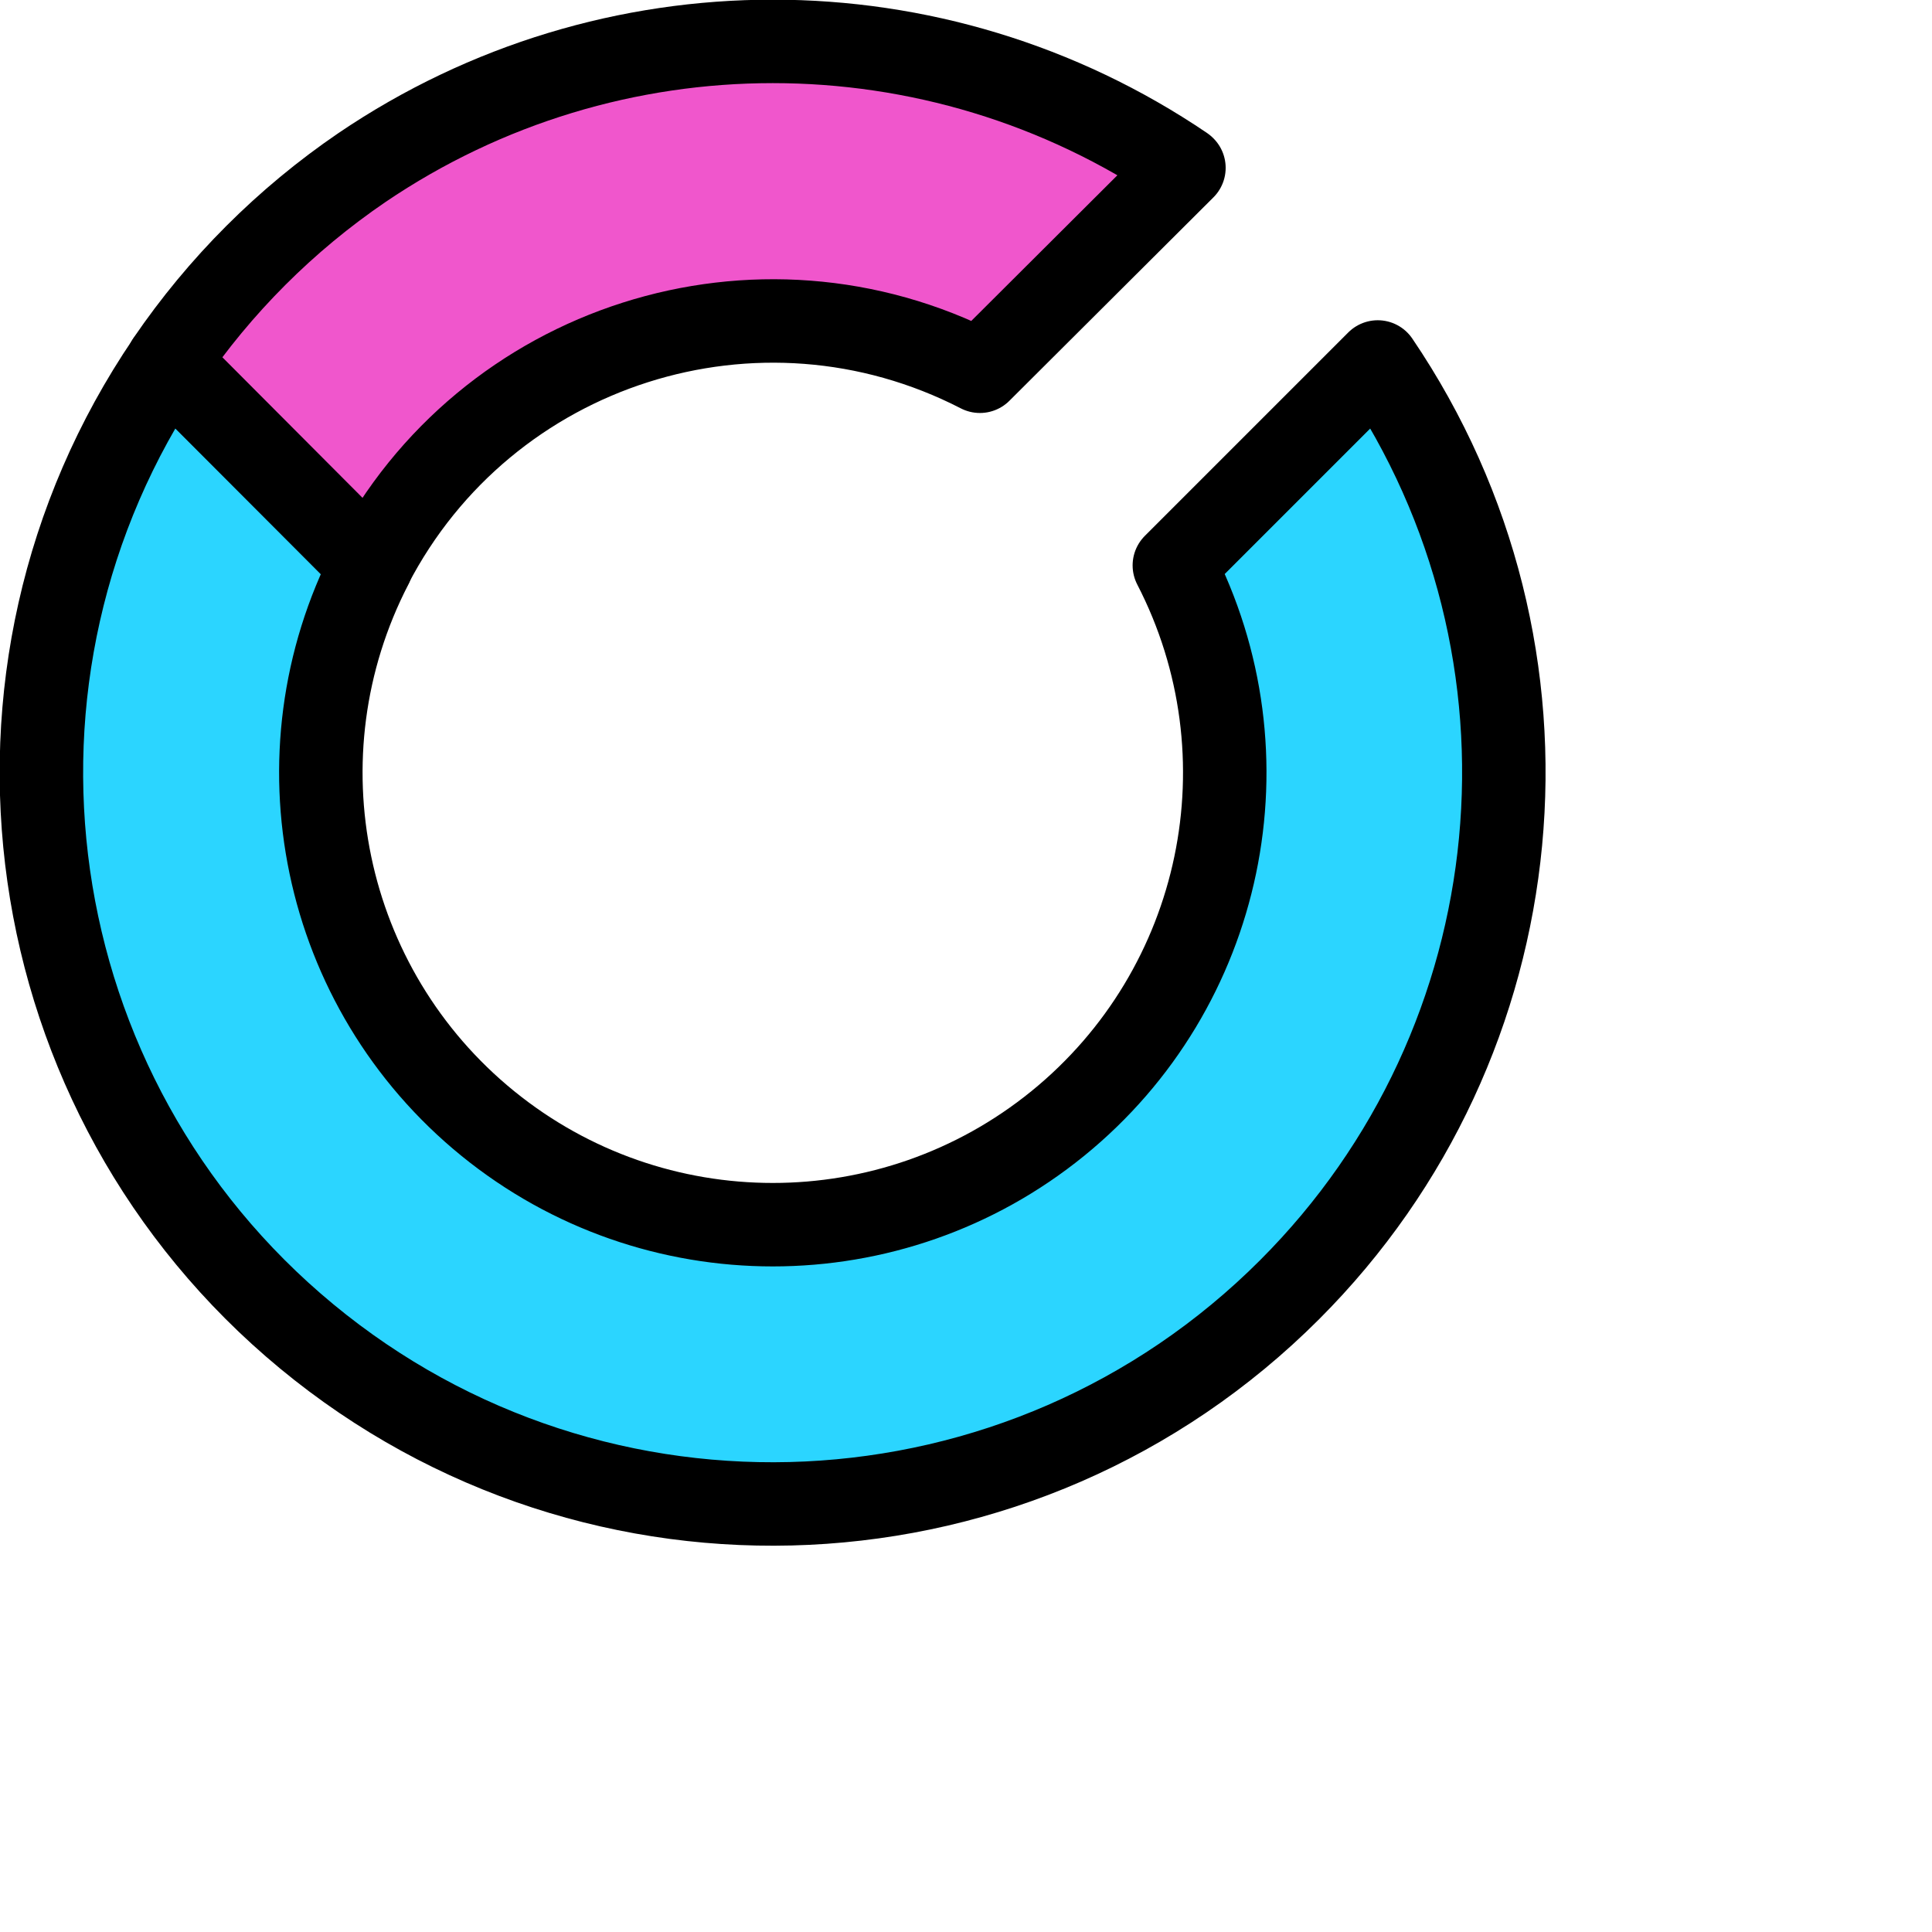
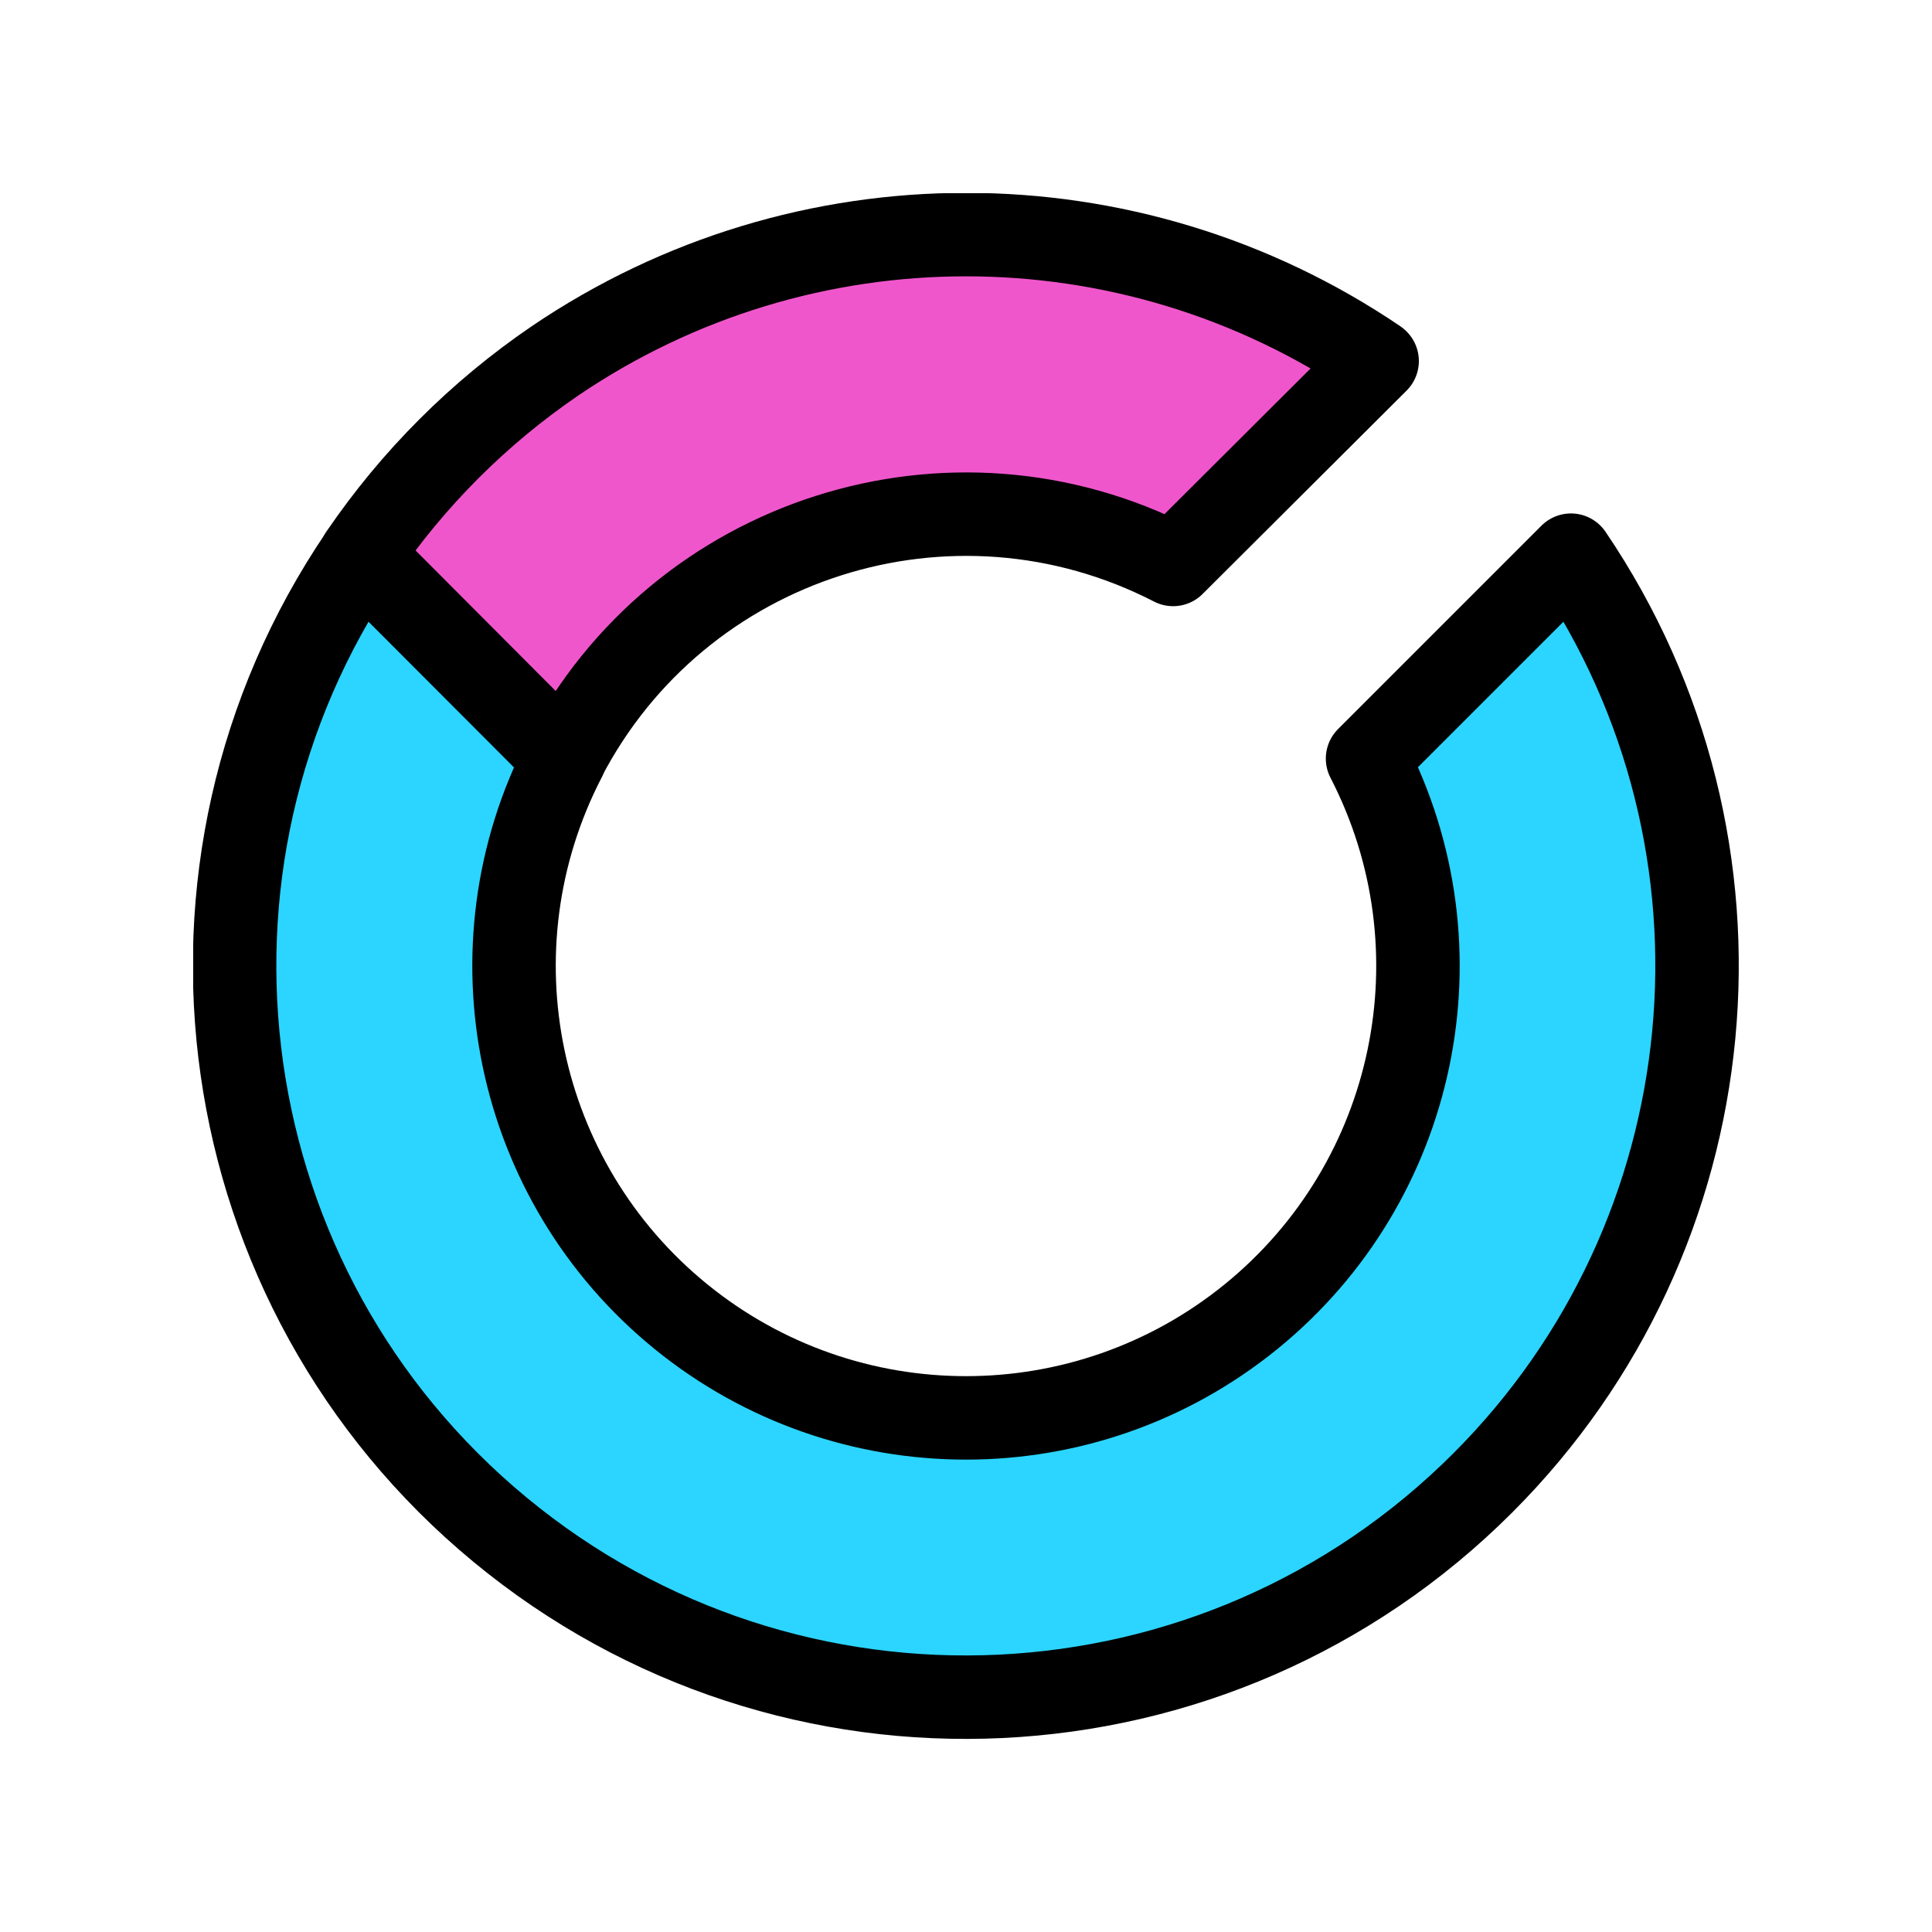
<svg xmlns="http://www.w3.org/2000/svg" viewBox="0 0 625 625">
-   <path fill="#2bd5ff" stroke="#000" stroke-linejoin="round" stroke-miterlimit="10" stroke-width="27" d="M417.2 417.2A236.5 236.5 0 0 1 54.3 117.1l65.8 65.8a146.2 146.2 0 1 0 259.8 0l65.8-65.8a236.6 236.6 0 0 1-28.5 300.1z" />
-   <path fill="#f056cc" stroke="#000" stroke-linejoin="round" stroke-miterlimit="10" stroke-width="27" d="m383 54.3-66 65.8a146.4 146.4 0 0 0-197 62.8L54.3 117a238.5 238.5 0 0 1 62.8-62.8 236.8 236.8 0 0 1 265.8 0z" />
+   <svg x="62.5" y="62.5">
+     <path fill="#2bd5ff" stroke="#000" stroke-linejoin="round" stroke-miterlimit="10" stroke-width="27" d="M417.2 417.2A236.5 236.5 0 0 1 54.3 117.1l65.8 65.8a146.2 146.2 0 1 0 259.8 0l65.8-65.8a236.6 236.6 0 0 1-28.5 300.1z" />
+     <path fill="#f056cc" stroke="#000" stroke-linejoin="round" stroke-miterlimit="10" stroke-width="27" d="m383 54.3-66 65.8a146.4 146.4 0 0 0-197 62.8L54.3 117a238.5 238.5 0 0 1 62.8-62.8 236.8 236.8 0 0 1 265.8 0z" />
+   </svg>
</svg>
